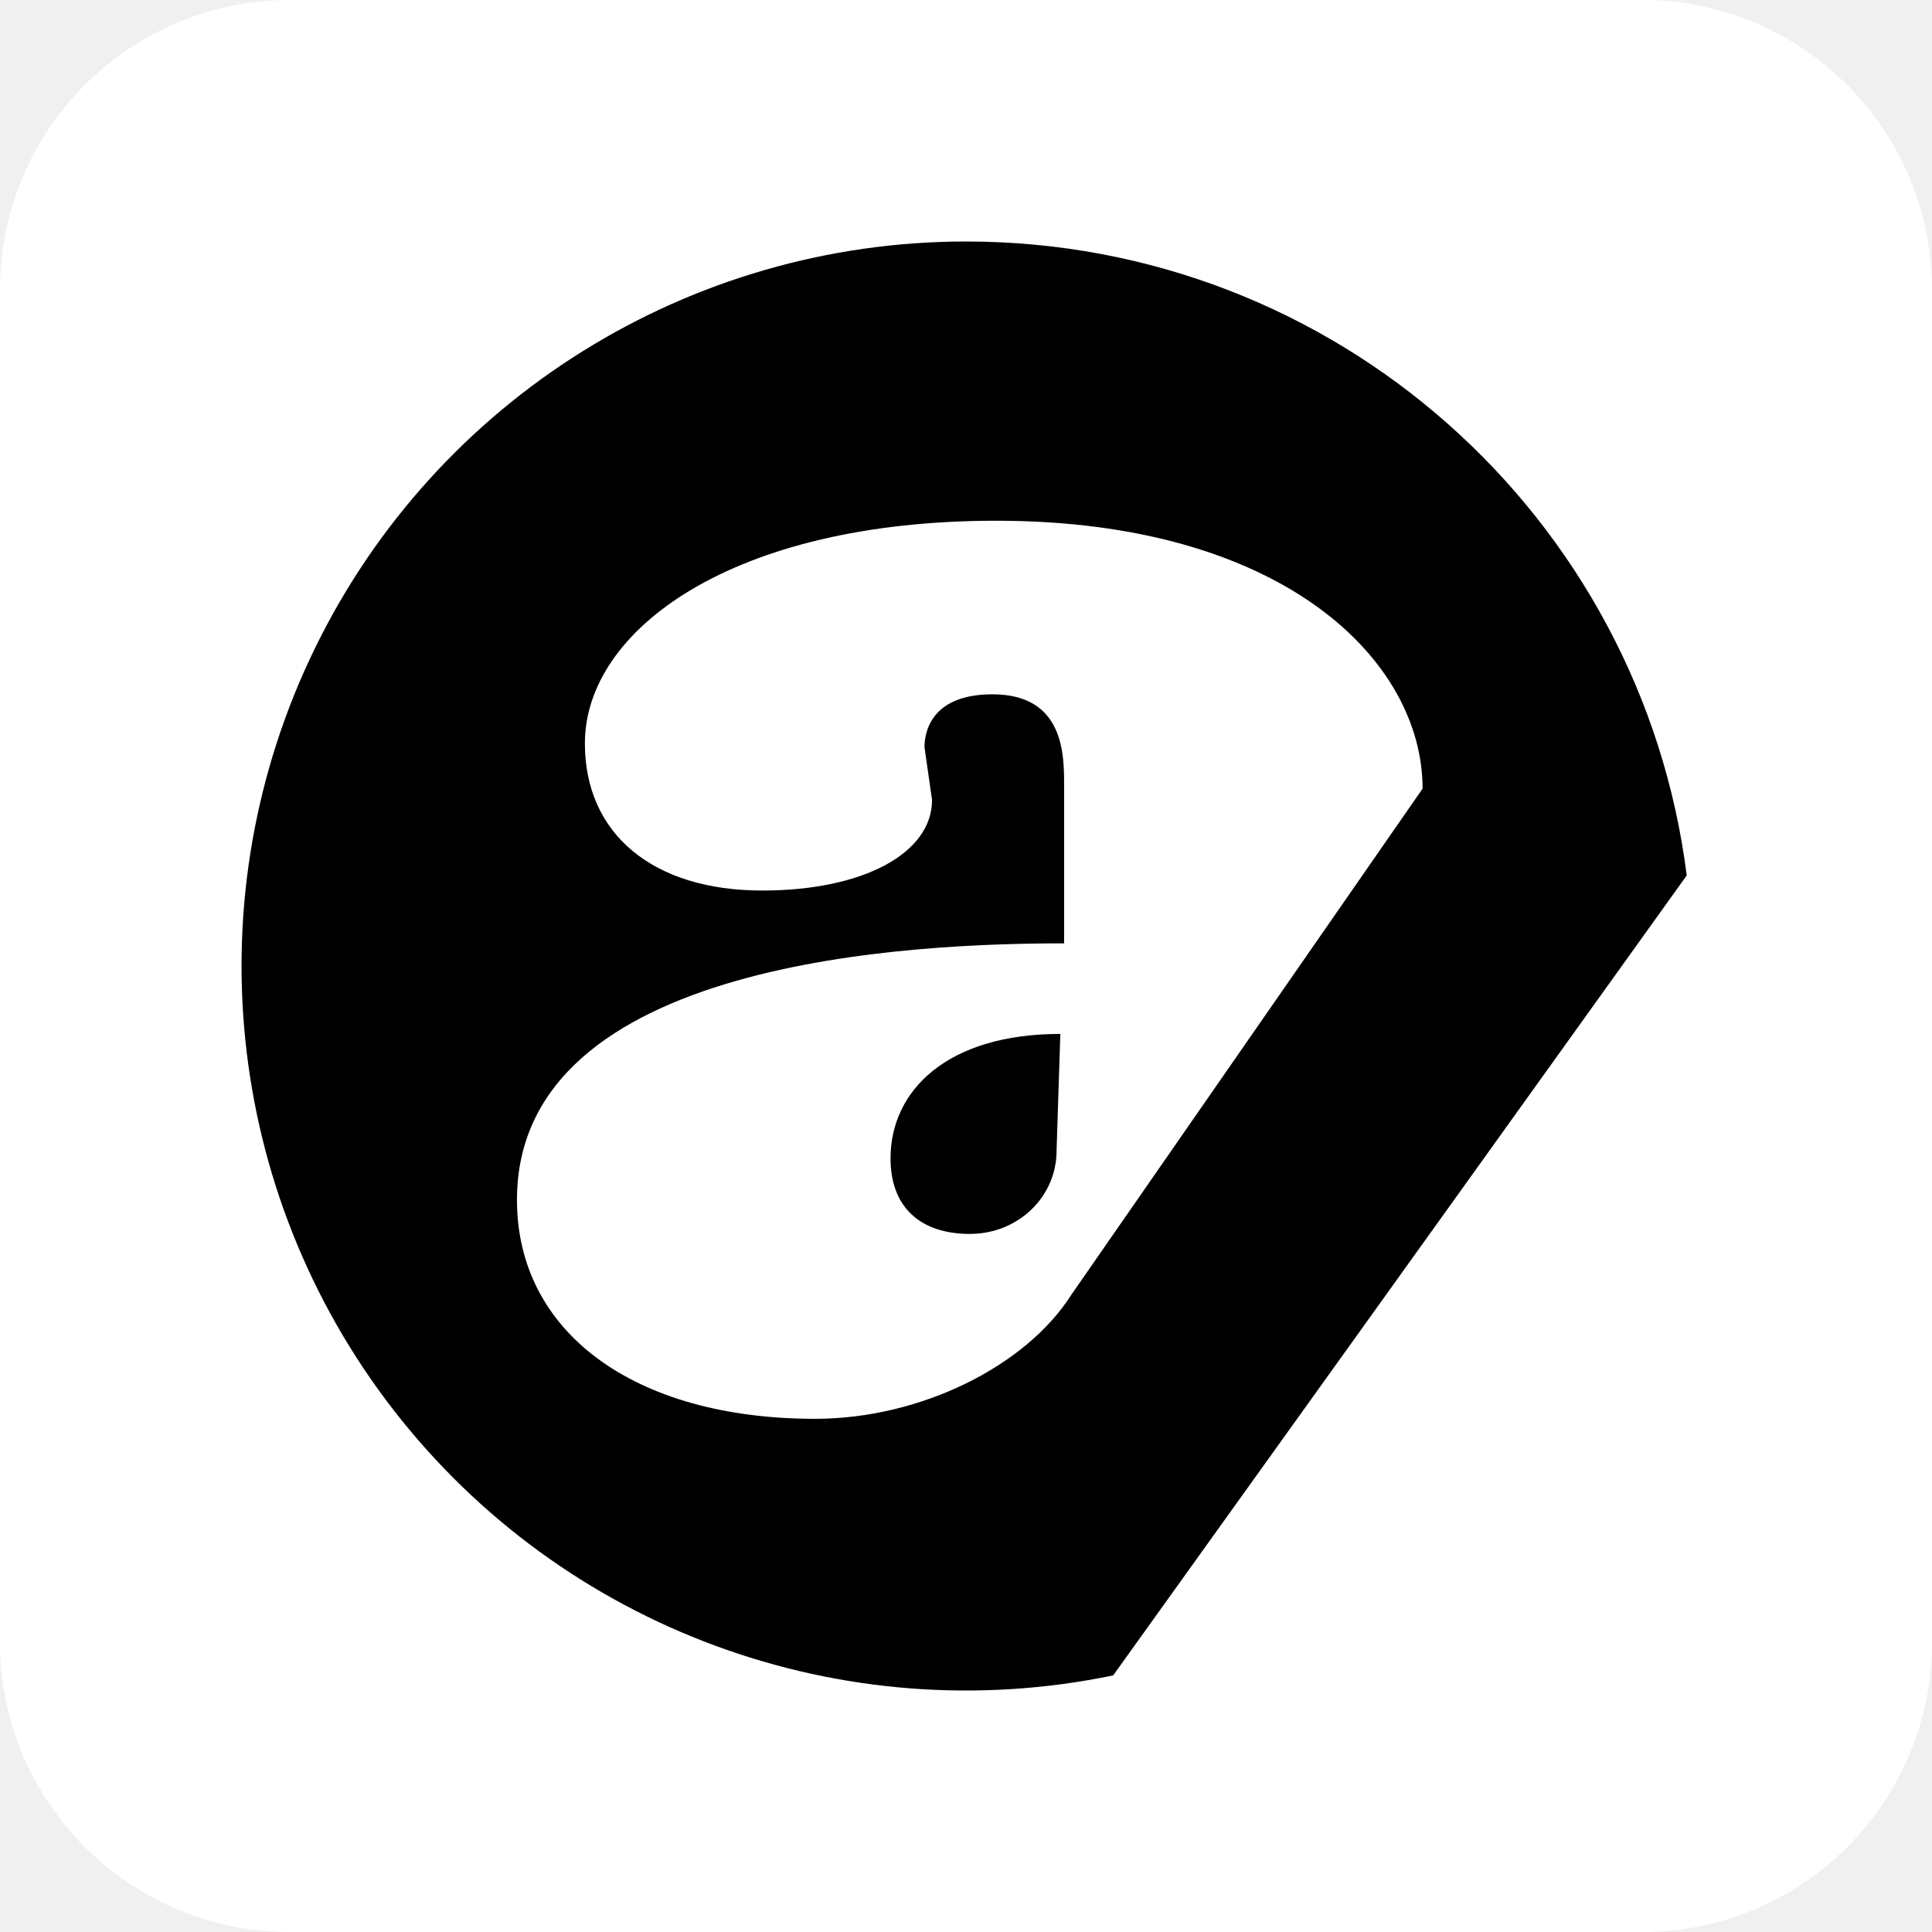
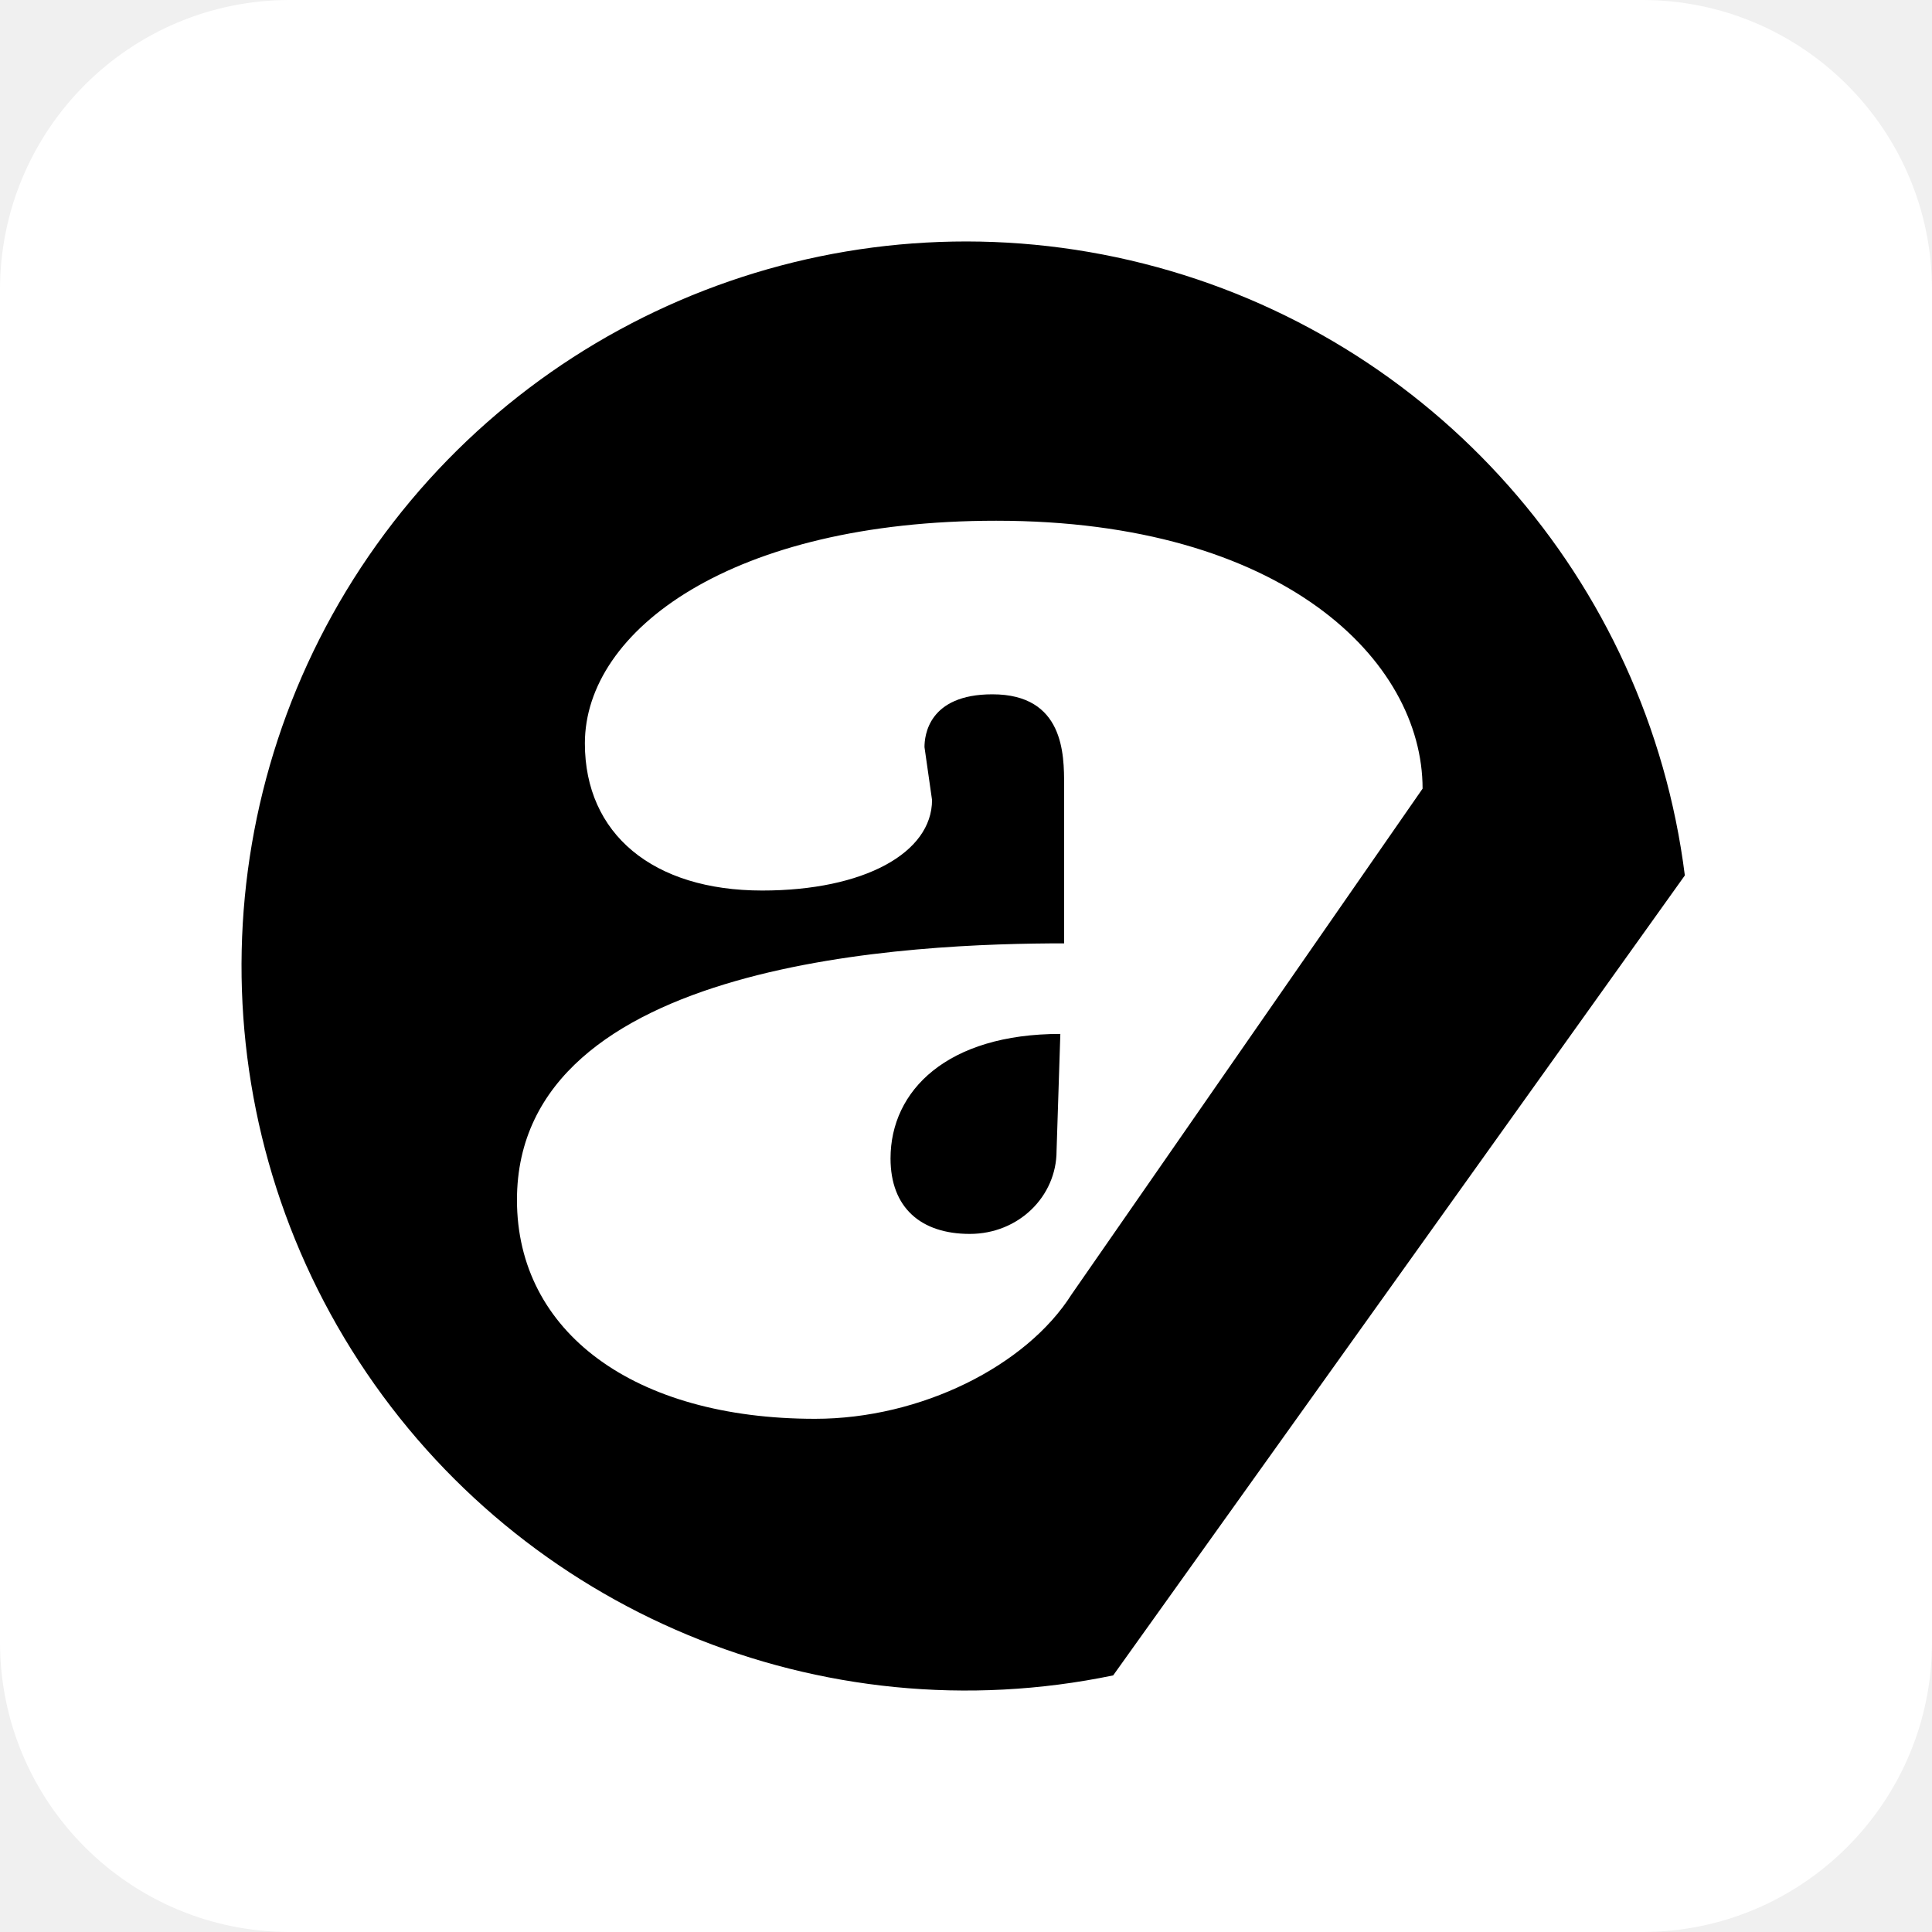
<svg xmlns="http://www.w3.org/2000/svg" aria-label="Acast" role="img" viewBox="0 0 512 512">
  <rect width="512" height="512" rx="15%" fill="#fff" />
-   <path d="M256 64a192 192 0 1039 380l152-212c-12-95-93-168-191-168zm8 74c76 0 113 37 113 71l-93 134c-12 19-40 33-68 33-48 0-79-23-79-58 0-64 106-68 145-68v-42c0-8 0-24-19-24-17 0-18 11-18 14l2 14c0 14-18 24-45 24-29 0-47-15-47-39 0-30 39-59 109-59zm-28 169c0 13 8 20 21 20s23-10 23-22l1-31c-30 0-45 15-45 33z" />
+   <path d="m446.5 232A192 192 0 10295 444m-11-101c-12 19-40 33-68 33-48 0-79-23-79-58 0-64 106-68 145-68v-42c0-8 0-24-19-24-17 0-18 11-18 14l2 14c0 14-18 24-45 24-29 0-47-15-47-39 0-30 39-59 109-59 76 0 113 37 113 71m-96 65c-30 0-45 15-45 33 0 13 8 20 21 20s23-10 23-22" />
</svg>
